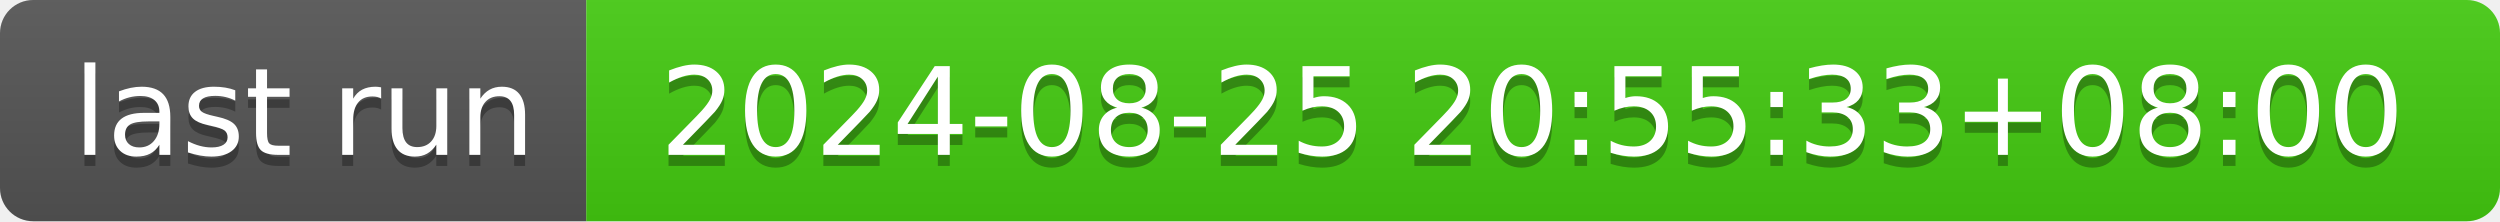
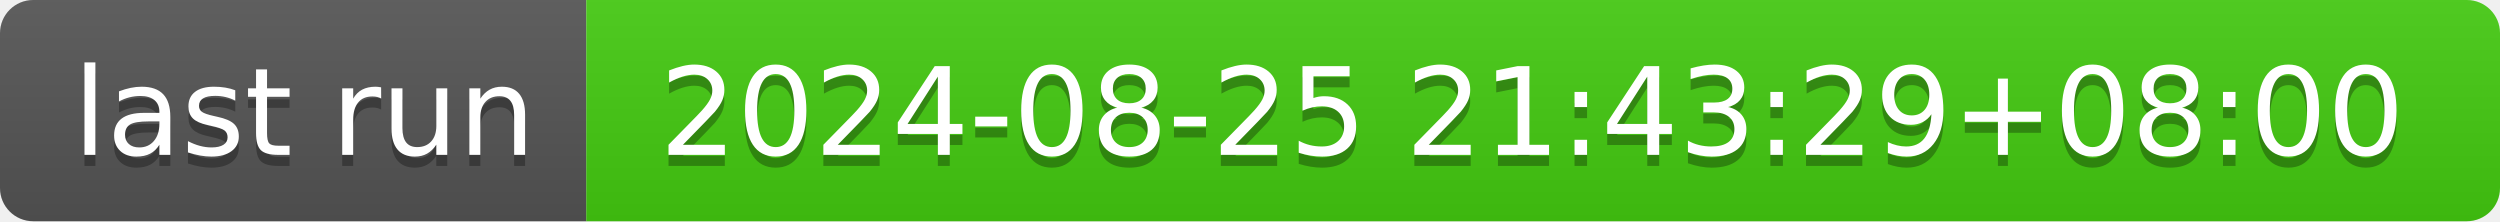
- <svg xmlns="http://www.w3.org/2000/svg" width="226" height="20" role="img" aria-label="last run: 2024-08-25 20:55:33+08:00">
+ <svg xmlns="http://www.w3.org/2000/svg" width="226" height="20" role="img" aria-label="last run: 2024-08-25 21:43:29+08:00">
  <linearGradient id="s" x2="0" y2="100%">
    <stop offset="0" stop-color="#bbb" stop-opacity=".1" />
    <stop offset="1" stop-opacity=".1" />
  </linearGradient>
  <clipPath id="r">
    <rect width="226" height="20" rx="3" fill="#fff" />
  </clipPath>
  <g clip-path="url(#r)">
    <rect width="53" height="20" fill="#555" />
    <rect x="53" width="173" height="20" fill="#4c1" />
    <rect width="226" height="20" fill="url(#s)" />
  </g>
  <g fill="#fff" text-anchor="middle" font-family="Verdana,Geneva,DejaVu Sans,sans-serif" text-rendering="geometricPrecision" font-size="110">
    <text aria-hidden="true" x="275" y="150" fill="#010101" fill-opacity=".3" transform="scale(.1)" textLength="430">last run</text>
    <text x="275" y="140" transform="scale(.1)" fill="#fff" textLength="430">last run</text>
-     <text aria-hidden="true" x="1385" y="150" fill="#010101" fill-opacity=".3" transform="scale(.1)" textLength="1630">2024-08-25 20:55:33+08:00</text>
-     <text x="1385" y="140" transform="scale(.1)" fill="#fff" textLength="1630">2024-08-25 20:55:33+08:00</text>
+     <text aria-hidden="true" x="1385" y="150" fill="#010101" fill-opacity=".3" transform="scale(.1)" textLength="1630">2024-08-25 21:43:29+08:00</text>
+     <text x="1385" y="140" transform="scale(.1)" fill="#fff" textLength="1630">2024-08-25 21:43:29+08:00</text>
  </g>
</svg>
